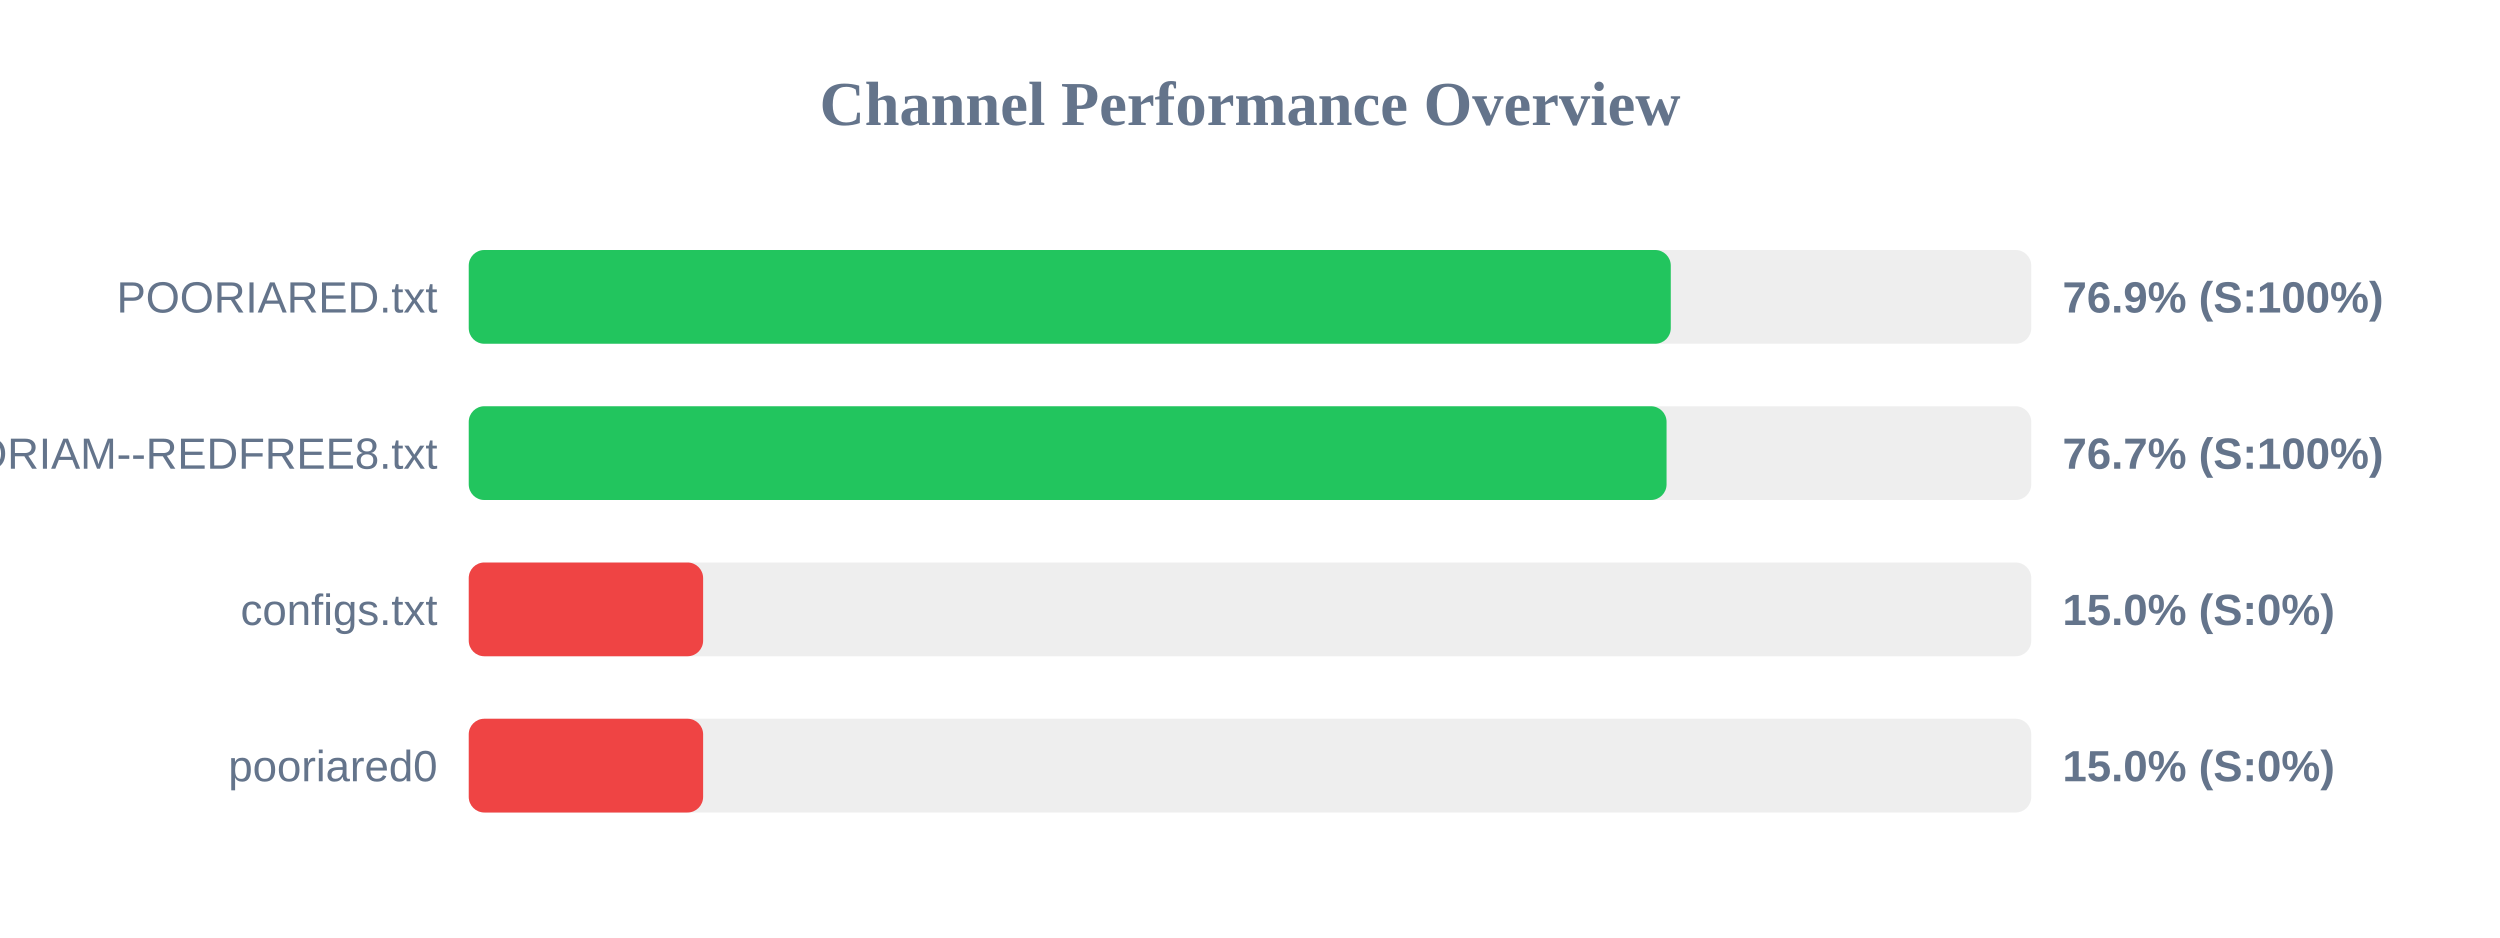
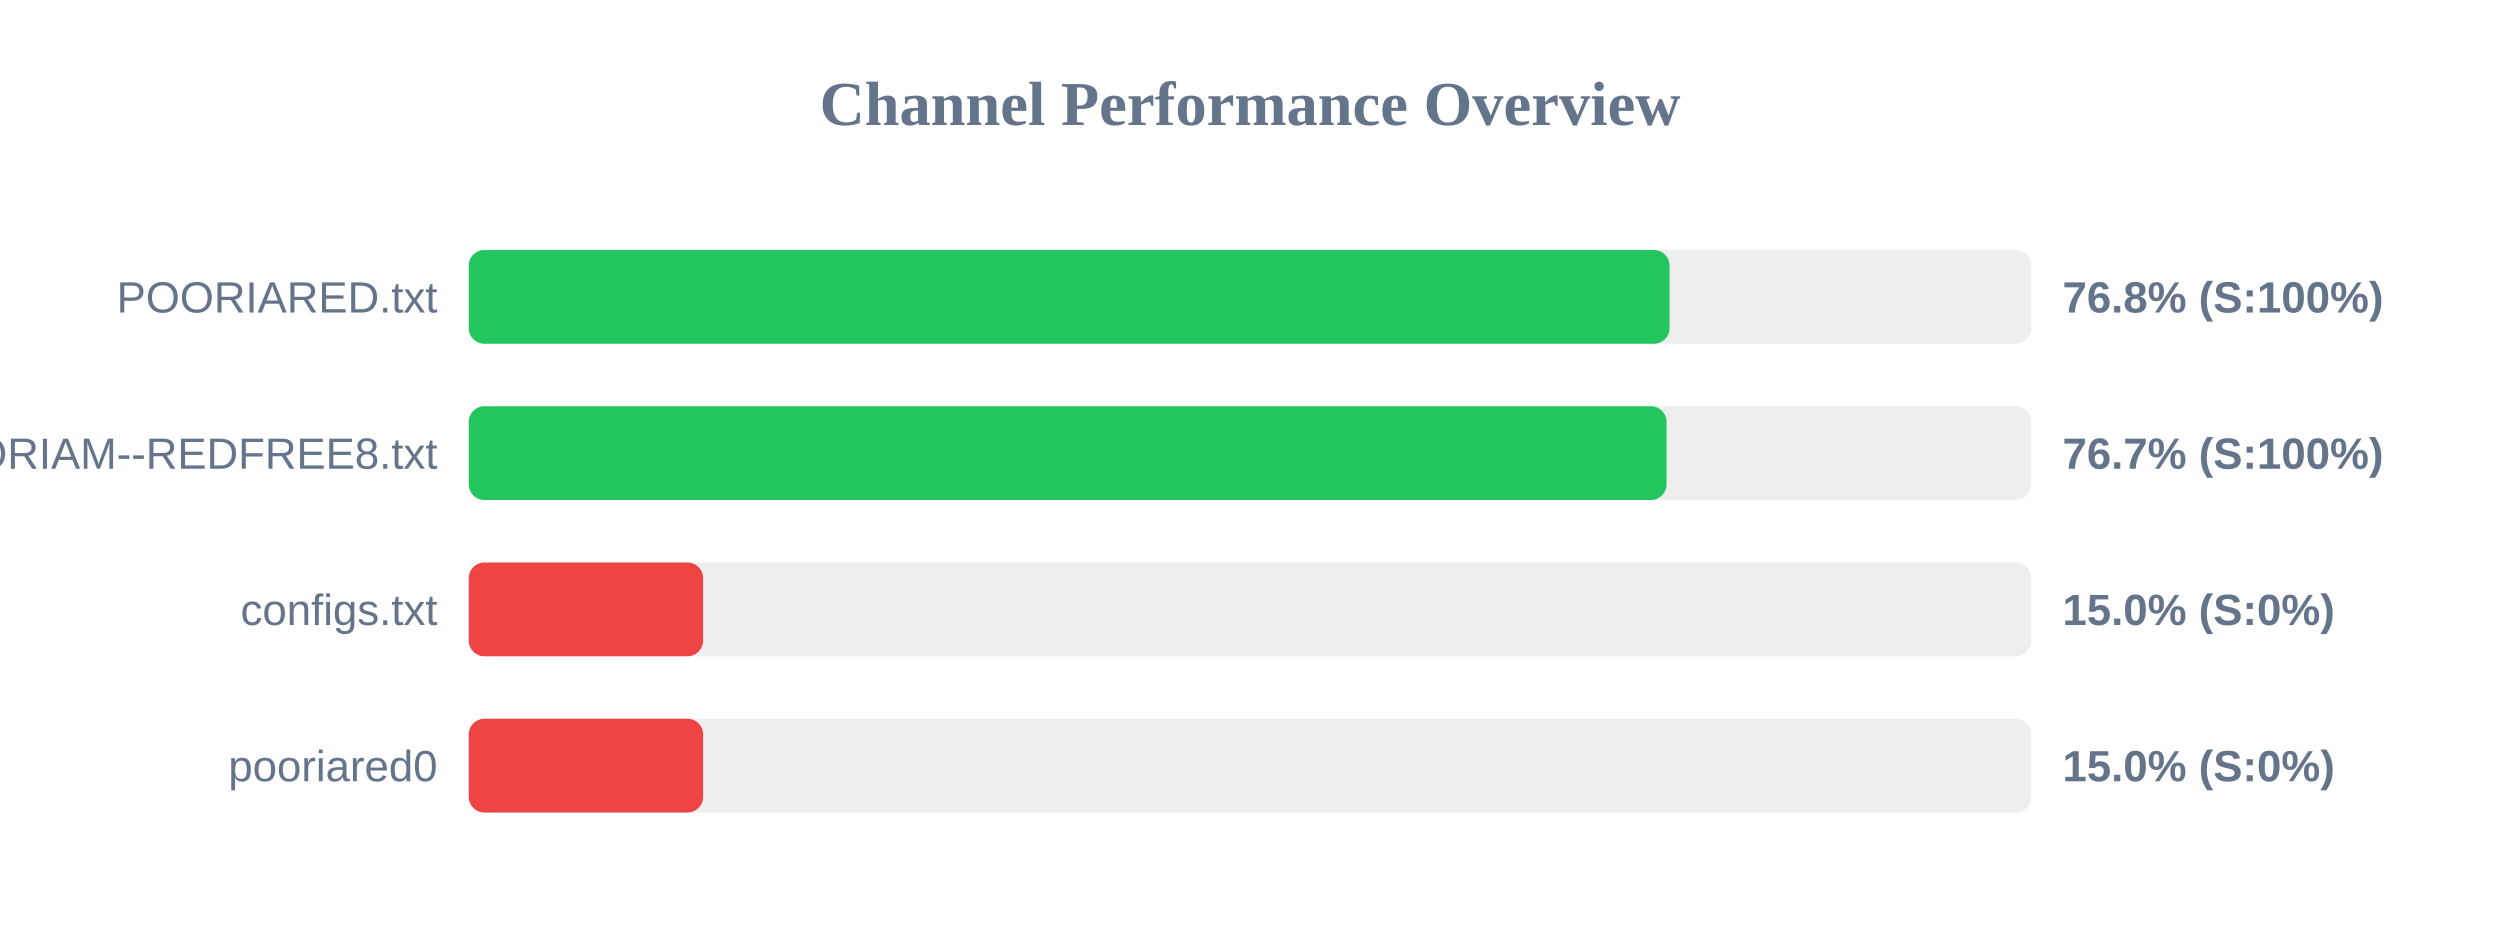
<svg xmlns="http://www.w3.org/2000/svg" width="800" height="300" version="1.1">
  <style>
        .row { font: 14px Arial; fill: #64748b; }
        .score { font: bold 14px Arial; fill: #64748b; }
    </style>
  <text x="400" y="40" text-anchor="middle" font-size="20px" font-weight="bold" fill="#64748b">Channel Performance Overview</text>
  <rect x="150" y="80" width="500" height="30" fill="#eee" rx="5" />
-   <rect x="150" y="80" width="384.65" height="30" fill="#22c55e" rx="5" />
+   <rect x="150" y="80" width="384.25" height="30" fill="#22c55e" rx="5" />
  <text x="140" y="100" text-anchor="end" class="row">POORIARED.txt</text>
-   <text x="660" y="100" text-anchor="start" class="score">76.9% (S:100%)</text>
+   <text x="660" y="100" text-anchor="start" class="score">76.8% (S:100%)</text>
  <rect x="150" y="130" width="500" height="30" fill="#eee" rx="5" />
  <rect x="150" y="130" width="383.3" height="30" fill="#22c55e" rx="5" />
  <text x="140" y="150" text-anchor="end" class="row">POORIAM--REDFREE8.txt</text>
  <text x="660" y="150" text-anchor="start" class="score">76.7% (S:100%)</text>
  <rect x="150" y="180" width="500" height="30" fill="#eee" rx="5" />
  <rect x="150" y="180" width="75.0" height="30" fill="#ef4444" rx="5" />
  <text x="140" y="200" text-anchor="end" class="row">configs.txt</text>
  <text x="660" y="200" text-anchor="start" class="score">15.0% (S:0%)</text>
  <rect x="150" y="230" width="500" height="30" fill="#eee" rx="5" />
  <rect x="150" y="230" width="75.0" height="30" fill="#ef4444" rx="5" />
  <text x="140" y="250" text-anchor="end" class="row">pooriared0</text>
  <text x="660" y="250" text-anchor="start" class="score">15.0% (S:0%)</text>
</svg>
